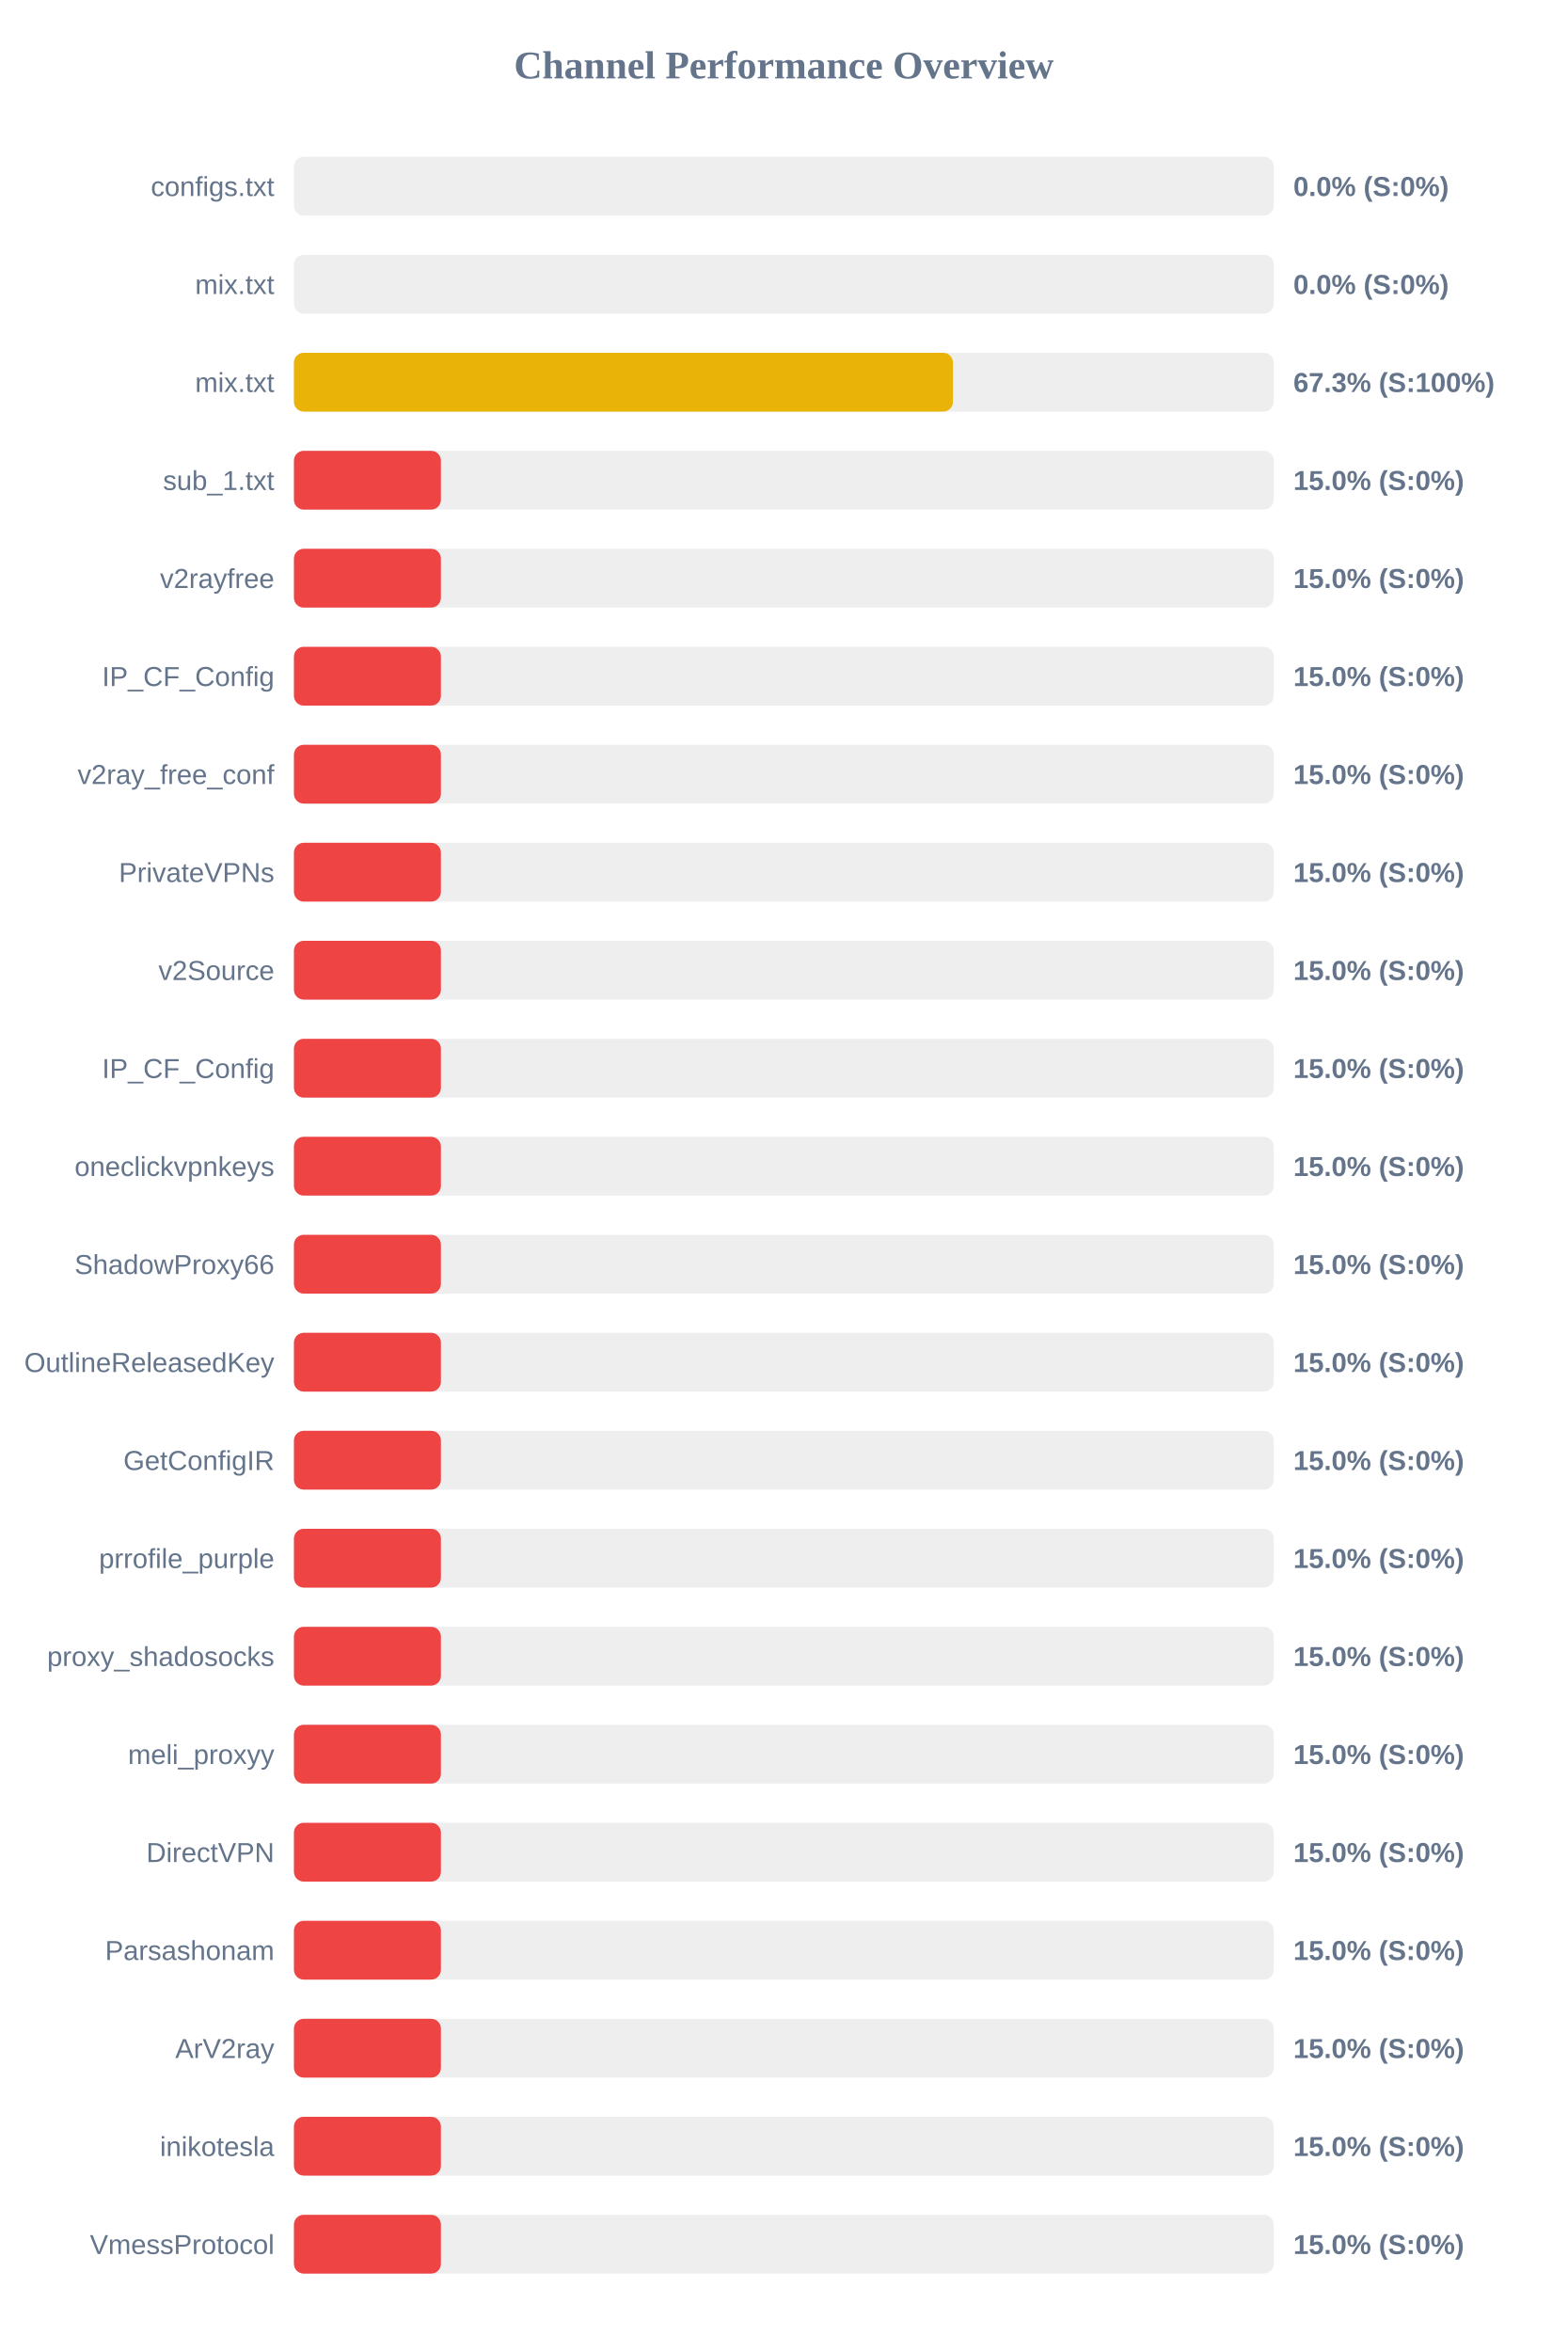
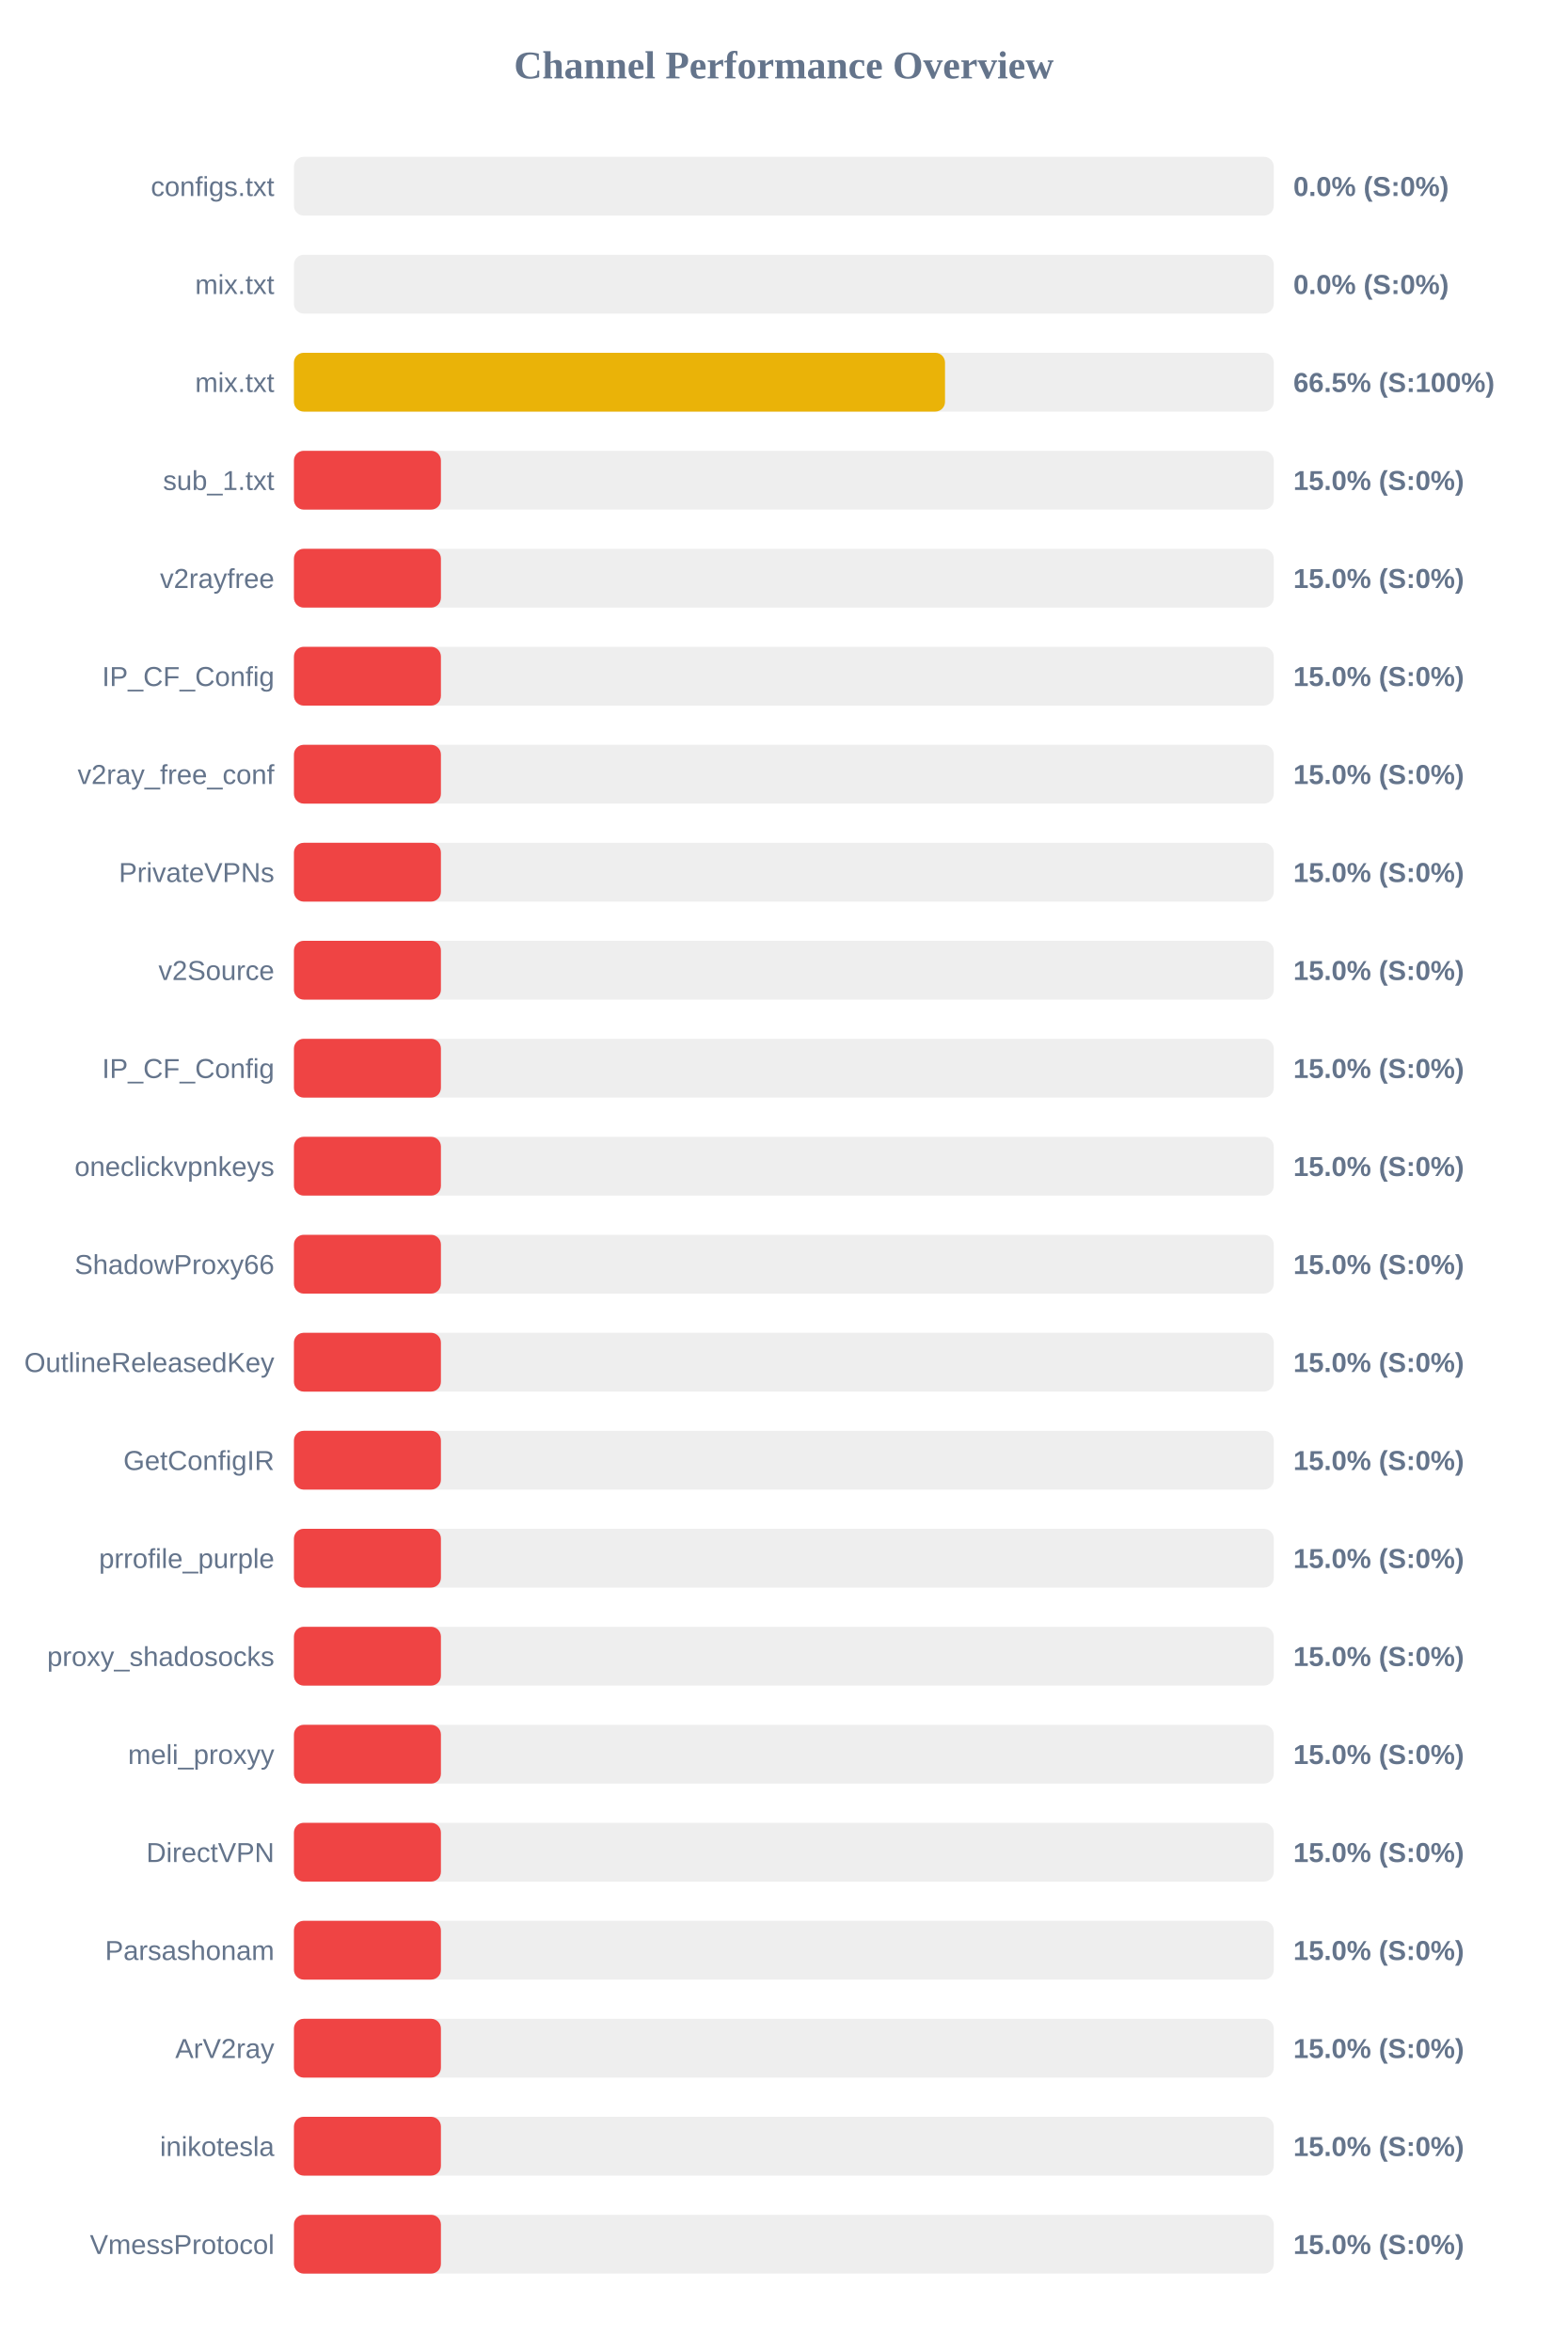
<svg xmlns="http://www.w3.org/2000/svg" width="800" height="1200" version="1.1">
  <style>
        .row { font: 14px Arial; fill: #64748b; }
        .score { font: bold 14px Arial; fill: #64748b; }
    </style>
  <text x="400" y="40" text-anchor="middle" font-size="20px" font-weight="bold" fill="#64748b">Channel Performance Overview</text>
  <rect x="150" y="80" width="500" height="30" fill="#eee" rx="5" />
  <rect x="150" y="80" width="0.0" height="30" fill="#ef4444" rx="5" />
  <text x="140" y="100" text-anchor="end" class="row">configs.txt</text>
  <text x="660" y="100" text-anchor="start" class="score">0.0% (S:0%)</text>
  <rect x="150" y="130" width="500" height="30" fill="#eee" rx="5" />
  <rect x="150" y="130" width="0.0" height="30" fill="#ef4444" rx="5" />
  <text x="140" y="150" text-anchor="end" class="row">mix.txt</text>
  <text x="660" y="150" text-anchor="start" class="score">0.0% (S:0%)</text>
  <rect x="150" y="180" width="500" height="30" fill="#eee" rx="5" />
-   <rect x="150" y="180" width="336.3" height="30" fill="#eab308" rx="5" />
+   <rect x="150" y="180" width="332.25" height="30" fill="#eab308" rx="5" />
  <text x="140" y="200" text-anchor="end" class="row">mix.txt</text>
-   <text x="660" y="200" text-anchor="start" class="score">67.3% (S:100%)</text>
+   <text x="660" y="200" text-anchor="start" class="score">66.5% (S:100%)</text>
  <rect x="150" y="230" width="500" height="30" fill="#eee" rx="5" />
  <rect x="150" y="230" width="75.0" height="30" fill="#ef4444" rx="5" />
  <text x="140" y="250" text-anchor="end" class="row">sub_1.txt</text>
  <text x="660" y="250" text-anchor="start" class="score">15.0% (S:0%)</text>
  <rect x="150" y="280" width="500" height="30" fill="#eee" rx="5" />
  <rect x="150" y="280" width="75.0" height="30" fill="#ef4444" rx="5" />
  <text x="140" y="300" text-anchor="end" class="row">v2rayfree</text>
  <text x="660" y="300" text-anchor="start" class="score">15.0% (S:0%)</text>
  <rect x="150" y="330" width="500" height="30" fill="#eee" rx="5" />
  <rect x="150" y="330" width="75.0" height="30" fill="#ef4444" rx="5" />
  <text x="140" y="350" text-anchor="end" class="row">IP_CF_Config</text>
  <text x="660" y="350" text-anchor="start" class="score">15.0% (S:0%)</text>
  <rect x="150" y="380" width="500" height="30" fill="#eee" rx="5" />
  <rect x="150" y="380" width="75.0" height="30" fill="#ef4444" rx="5" />
  <text x="140" y="400" text-anchor="end" class="row">v2ray_free_conf</text>
  <text x="660" y="400" text-anchor="start" class="score">15.0% (S:0%)</text>
  <rect x="150" y="430" width="500" height="30" fill="#eee" rx="5" />
  <rect x="150" y="430" width="75.0" height="30" fill="#ef4444" rx="5" />
  <text x="140" y="450" text-anchor="end" class="row">PrivateVPNs</text>
  <text x="660" y="450" text-anchor="start" class="score">15.0% (S:0%)</text>
  <rect x="150" y="480" width="500" height="30" fill="#eee" rx="5" />
  <rect x="150" y="480" width="75.0" height="30" fill="#ef4444" rx="5" />
  <text x="140" y="500" text-anchor="end" class="row">v2Source</text>
  <text x="660" y="500" text-anchor="start" class="score">15.0% (S:0%)</text>
  <rect x="150" y="530" width="500" height="30" fill="#eee" rx="5" />
  <rect x="150" y="530" width="75.0" height="30" fill="#ef4444" rx="5" />
  <text x="140" y="550" text-anchor="end" class="row">IP_CF_Config</text>
  <text x="660" y="550" text-anchor="start" class="score">15.0% (S:0%)</text>
  <rect x="150" y="580" width="500" height="30" fill="#eee" rx="5" />
  <rect x="150" y="580" width="75.0" height="30" fill="#ef4444" rx="5" />
  <text x="140" y="600" text-anchor="end" class="row">oneclickvpnkeys</text>
  <text x="660" y="600" text-anchor="start" class="score">15.0% (S:0%)</text>
  <rect x="150" y="630" width="500" height="30" fill="#eee" rx="5" />
  <rect x="150" y="630" width="75.0" height="30" fill="#ef4444" rx="5" />
  <text x="140" y="650" text-anchor="end" class="row">ShadowProxy66</text>
  <text x="660" y="650" text-anchor="start" class="score">15.0% (S:0%)</text>
  <rect x="150" y="680" width="500" height="30" fill="#eee" rx="5" />
  <rect x="150" y="680" width="75.0" height="30" fill="#ef4444" rx="5" />
  <text x="140" y="700" text-anchor="end" class="row">OutlineReleasedKey</text>
  <text x="660" y="700" text-anchor="start" class="score">15.0% (S:0%)</text>
  <rect x="150" y="730" width="500" height="30" fill="#eee" rx="5" />
  <rect x="150" y="730" width="75.0" height="30" fill="#ef4444" rx="5" />
  <text x="140" y="750" text-anchor="end" class="row">GetConfigIR</text>
  <text x="660" y="750" text-anchor="start" class="score">15.0% (S:0%)</text>
  <rect x="150" y="780" width="500" height="30" fill="#eee" rx="5" />
  <rect x="150" y="780" width="75.0" height="30" fill="#ef4444" rx="5" />
  <text x="140" y="800" text-anchor="end" class="row">prrofile_purple</text>
  <text x="660" y="800" text-anchor="start" class="score">15.0% (S:0%)</text>
  <rect x="150" y="830" width="500" height="30" fill="#eee" rx="5" />
  <rect x="150" y="830" width="75.0" height="30" fill="#ef4444" rx="5" />
  <text x="140" y="850" text-anchor="end" class="row">proxy_shadosocks</text>
  <text x="660" y="850" text-anchor="start" class="score">15.0% (S:0%)</text>
  <rect x="150" y="880" width="500" height="30" fill="#eee" rx="5" />
  <rect x="150" y="880" width="75.0" height="30" fill="#ef4444" rx="5" />
  <text x="140" y="900" text-anchor="end" class="row">meli_proxyy</text>
  <text x="660" y="900" text-anchor="start" class="score">15.0% (S:0%)</text>
  <rect x="150" y="930" width="500" height="30" fill="#eee" rx="5" />
  <rect x="150" y="930" width="75.0" height="30" fill="#ef4444" rx="5" />
  <text x="140" y="950" text-anchor="end" class="row">DirectVPN</text>
  <text x="660" y="950" text-anchor="start" class="score">15.0% (S:0%)</text>
  <rect x="150" y="980" width="500" height="30" fill="#eee" rx="5" />
  <rect x="150" y="980" width="75.0" height="30" fill="#ef4444" rx="5" />
  <text x="140" y="1000" text-anchor="end" class="row">Parsashonam</text>
  <text x="660" y="1000" text-anchor="start" class="score">15.0% (S:0%)</text>
  <rect x="150" y="1030" width="500" height="30" fill="#eee" rx="5" />
  <rect x="150" y="1030" width="75.0" height="30" fill="#ef4444" rx="5" />
  <text x="140" y="1050" text-anchor="end" class="row">ArV2ray</text>
  <text x="660" y="1050" text-anchor="start" class="score">15.0% (S:0%)</text>
  <rect x="150" y="1080" width="500" height="30" fill="#eee" rx="5" />
  <rect x="150" y="1080" width="75.0" height="30" fill="#ef4444" rx="5" />
  <text x="140" y="1100" text-anchor="end" class="row">inikotesla</text>
  <text x="660" y="1100" text-anchor="start" class="score">15.0% (S:0%)</text>
  <rect x="150" y="1130" width="500" height="30" fill="#eee" rx="5" />
  <rect x="150" y="1130" width="75.0" height="30" fill="#ef4444" rx="5" />
  <text x="140" y="1150" text-anchor="end" class="row">VmessProtocol</text>
  <text x="660" y="1150" text-anchor="start" class="score">15.0% (S:0%)</text>
</svg>
